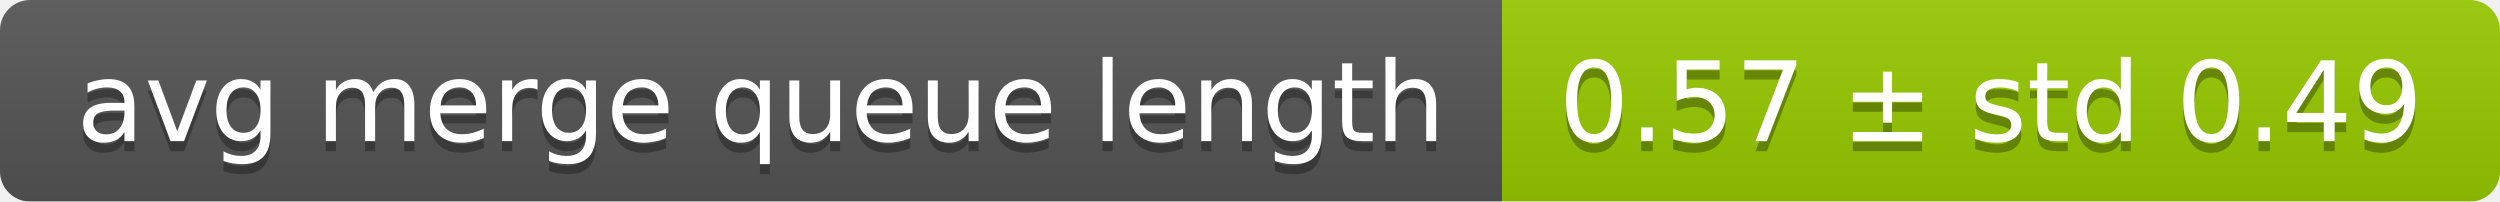
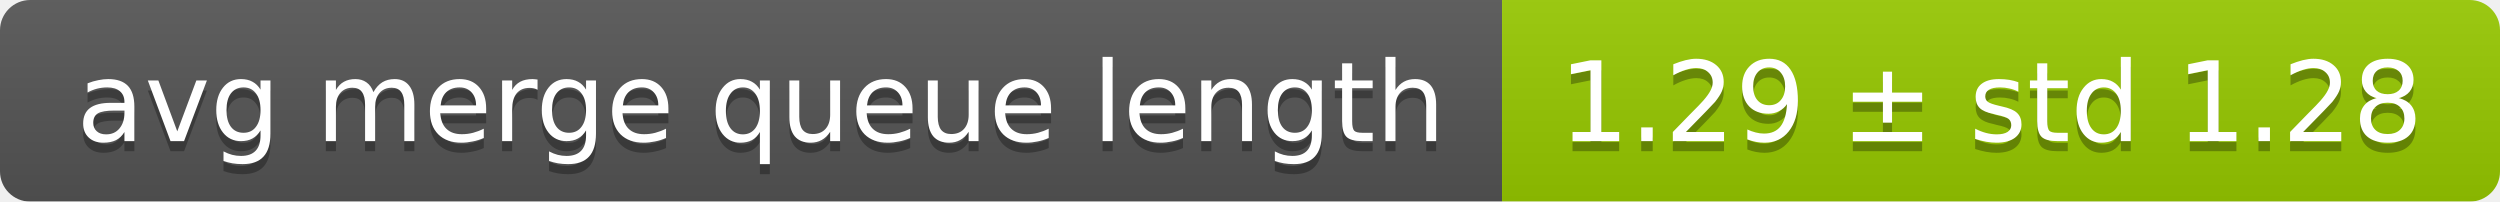
<svg xmlns="http://www.w3.org/2000/svg" width="248" height="20">
  <linearGradient id="smooth" x2="0" y2="100%">
    <stop offset="0" stop-color="#bbb" stop-opacity=".1" />
    <stop offset="1" stop-opacity=".1" />
  </linearGradient>
  <mask id="round">
    <rect width="248" height="20" rx="3" fill="#fff" />
  </mask>
  <g mask="url(#round)">
    <rect width="149" height="20" fill="#555" />
    <rect x="149" width="99" height="20" fill="#97ca00" />
    <rect width="248" height="20" fill="url(#smooth)" />
  </g>
  <g fill="#fff" text-anchor="middle" font-family="DejaVu Sans,Verdana,Geneva,sans-serif" font-size="11">
    <text x="75.5" y="15" fill="#010101" fill-opacity=".3">avg merge queue length</text>
    <text x="75.5" y="14">avg merge queue length</text>
-     <text x="197.5" y="15" fill="#010101" fill-opacity=".3">0.57 ± std 0.49</text>
-     <text x="197.5" y="14">0.57 ± std 0.49</text>
+     <text x="197.5" y="15" fill="#010101" fill-opacity=".3">1.29 ± std 1.28</text>
+     <text x="197.5" y="14">1.29 ± std 1.28</text>
  </g>
</svg>
